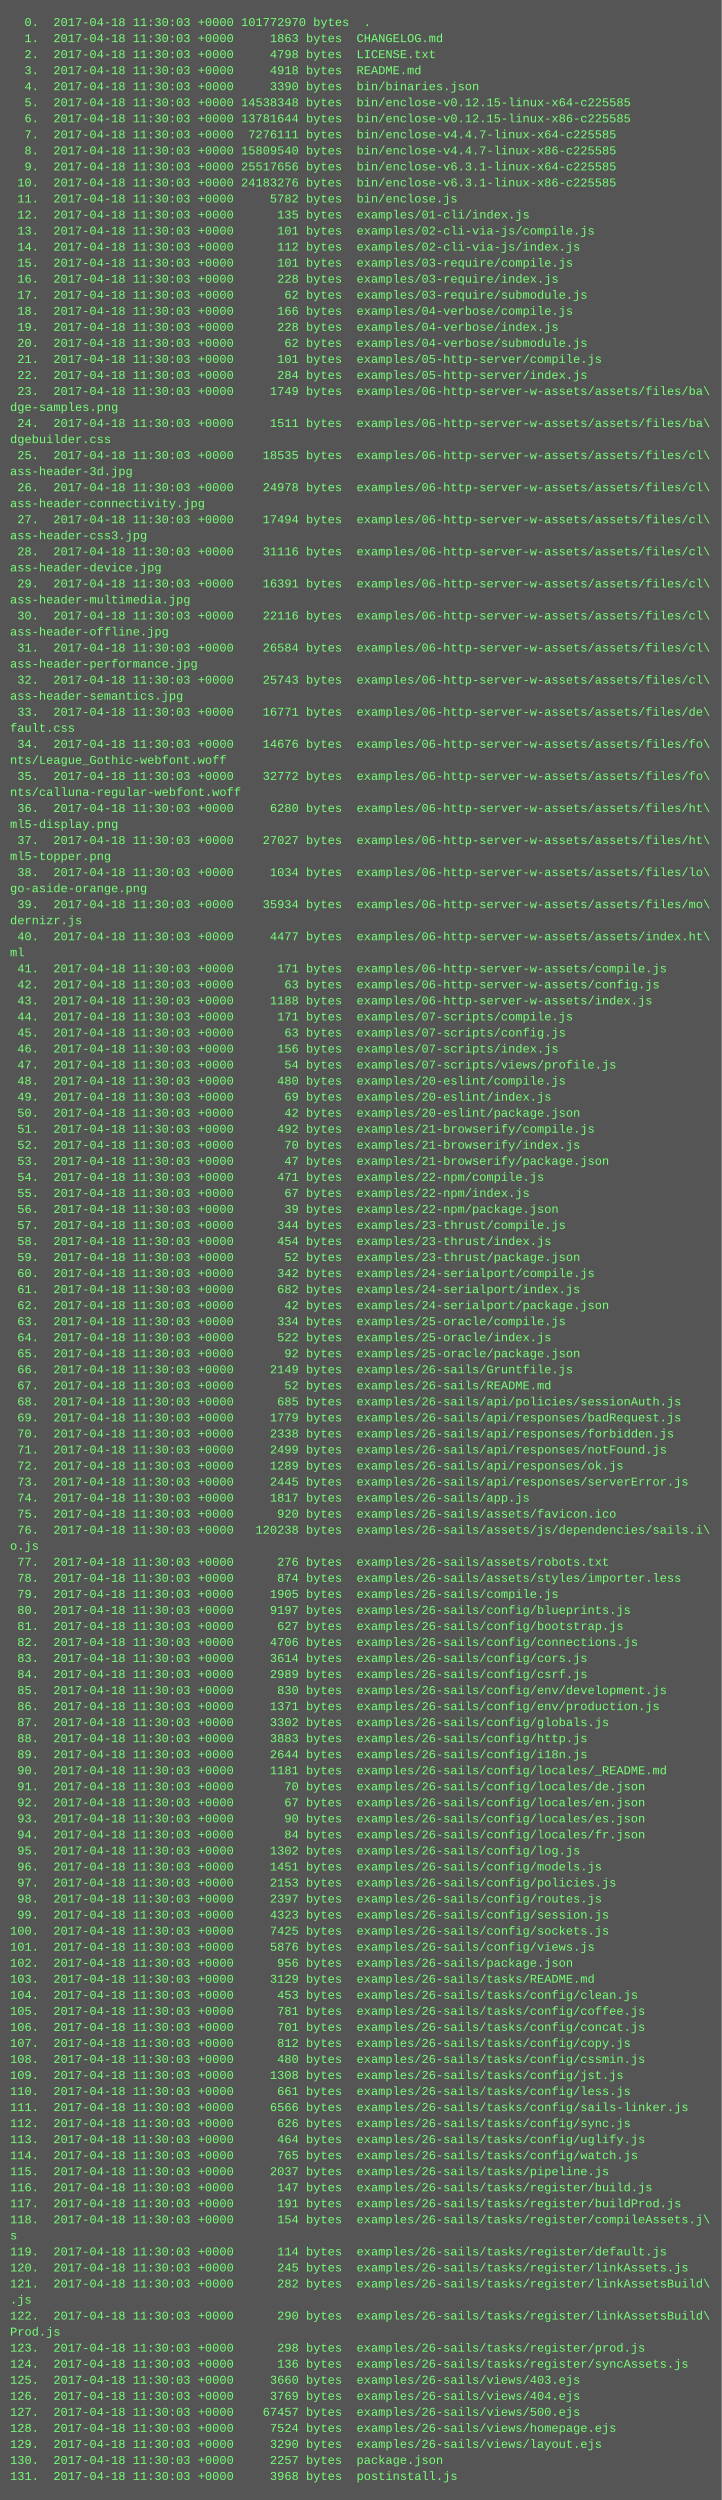
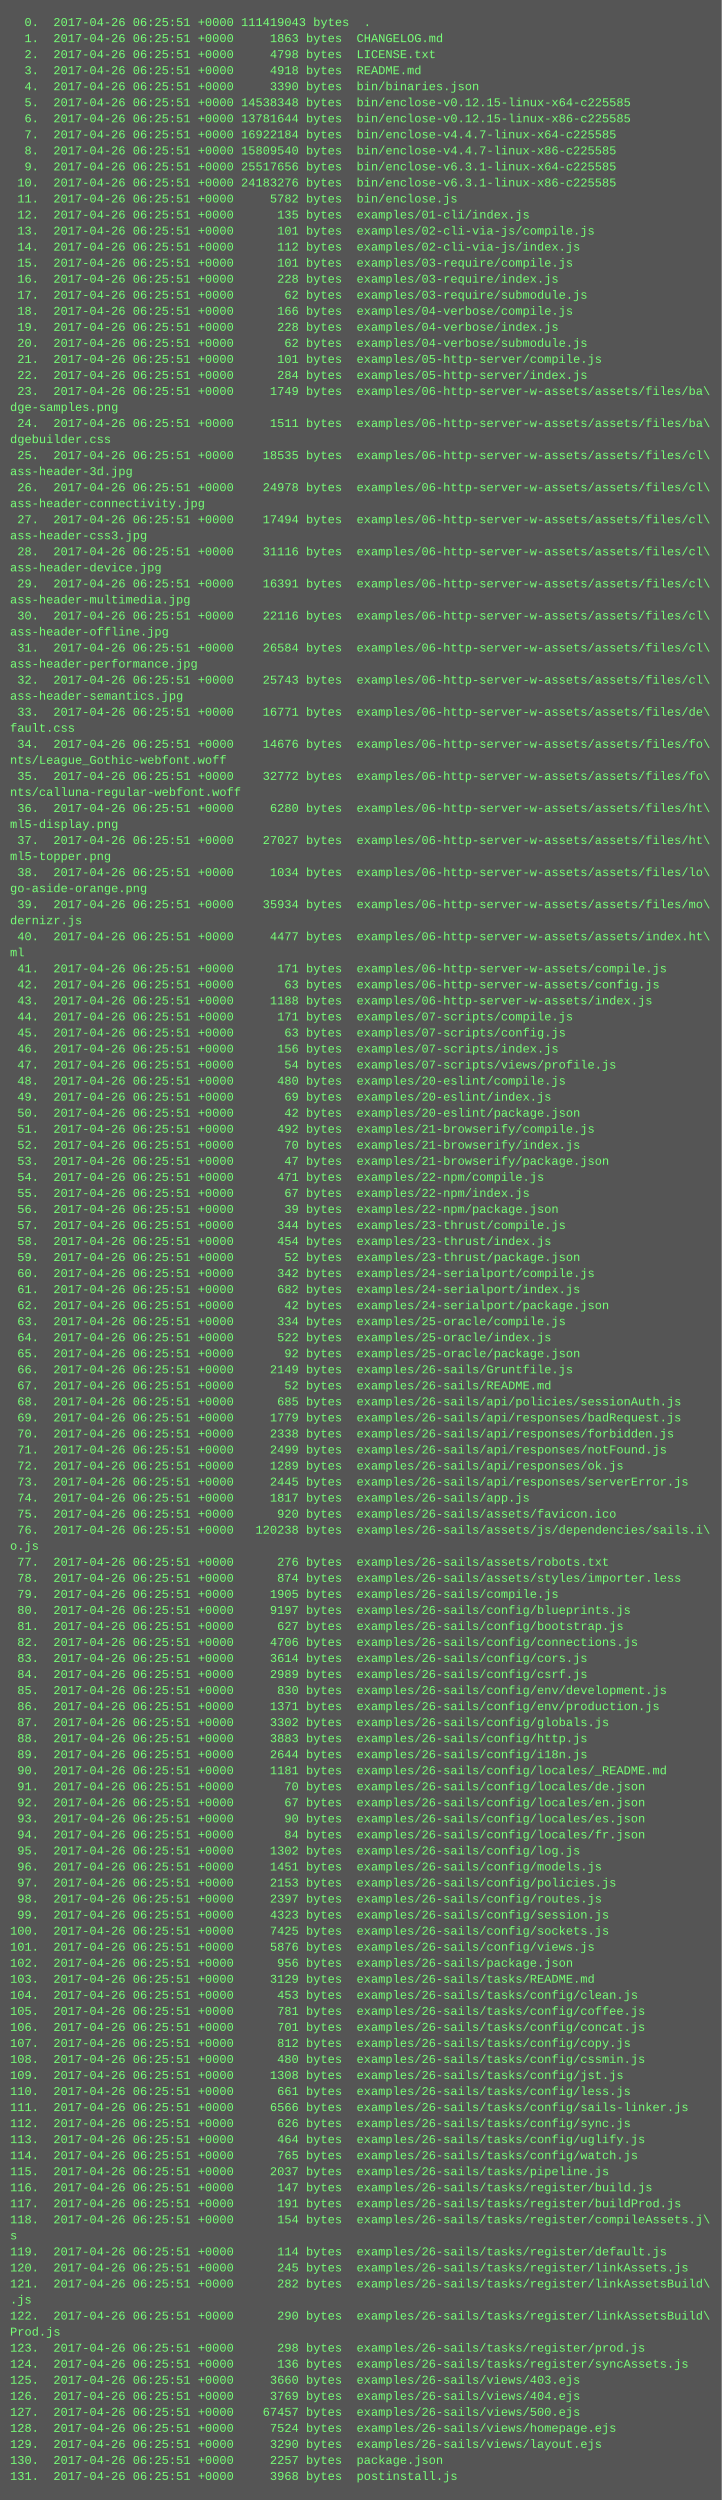
<svg xmlns="http://www.w3.org/2000/svg" height="2494" width="720">
  <rect height="2494" fill="#555" width="720" />
  <text fill="#7f7" font-family="Courier New" font-size="12" xml:space="preserve">
-     <tspan x="10" y="26">  0.  2017-04-18 11:30:03 +0000 101772970 bytes  .</tspan>
-     <tspan x="10" y="42">  1.  2017-04-18 11:30:03 +0000     1863 bytes  CHANGELOG.md</tspan>
-     <tspan x="10" y="58">  2.  2017-04-18 11:30:03 +0000     4798 bytes  LICENSE.txt</tspan>
-     <tspan x="10" y="74">  3.  2017-04-18 11:30:03 +0000     4918 bytes  README.md</tspan>
-     <tspan x="10" y="90">  4.  2017-04-18 11:30:03 +0000     3390 bytes  bin/binaries.json</tspan>
-     <tspan x="10" y="106">  5.  2017-04-18 11:30:03 +0000 14538348 bytes  bin/enclose-v0.12.15-linux-x64-c225585</tspan>
-     <tspan x="10" y="122">  6.  2017-04-18 11:30:03 +0000 13781644 bytes  bin/enclose-v0.12.15-linux-x86-c225585</tspan>
-     <tspan x="10" y="138">  7.  2017-04-18 11:30:03 +0000  7276111 bytes  bin/enclose-v4.4.7-linux-x64-c225585</tspan>
-     <tspan x="10" y="154">  8.  2017-04-18 11:30:03 +0000 15809540 bytes  bin/enclose-v4.4.7-linux-x86-c225585</tspan>
-     <tspan x="10" y="170">  9.  2017-04-18 11:30:03 +0000 25517656 bytes  bin/enclose-v6.3.1-linux-x64-c225585</tspan>
-     <tspan x="10" y="186"> 10.  2017-04-18 11:30:03 +0000 24183276 bytes  bin/enclose-v6.3.1-linux-x86-c225585</tspan>
-     <tspan x="10" y="202"> 11.  2017-04-18 11:30:03 +0000     5782 bytes  bin/enclose.js</tspan>
-     <tspan x="10" y="218"> 12.  2017-04-18 11:30:03 +0000      135 bytes  examples/01-cli/index.js</tspan>
-     <tspan x="10" y="234"> 13.  2017-04-18 11:30:03 +0000      101 bytes  examples/02-cli-via-js/compile.js</tspan>
-     <tspan x="10" y="250"> 14.  2017-04-18 11:30:03 +0000      112 bytes  examples/02-cli-via-js/index.js</tspan>
-     <tspan x="10" y="266"> 15.  2017-04-18 11:30:03 +0000      101 bytes  examples/03-require/compile.js</tspan>
-     <tspan x="10" y="282"> 16.  2017-04-18 11:30:03 +0000      228 bytes  examples/03-require/index.js</tspan>
-     <tspan x="10" y="298"> 17.  2017-04-18 11:30:03 +0000       62 bytes  examples/03-require/submodule.js</tspan>
-     <tspan x="10" y="314"> 18.  2017-04-18 11:30:03 +0000      166 bytes  examples/04-verbose/compile.js</tspan>
-     <tspan x="10" y="330"> 19.  2017-04-18 11:30:03 +0000      228 bytes  examples/04-verbose/index.js</tspan>
-     <tspan x="10" y="346"> 20.  2017-04-18 11:30:03 +0000       62 bytes  examples/04-verbose/submodule.js</tspan>
-     <tspan x="10" y="362"> 21.  2017-04-18 11:30:03 +0000      101 bytes  examples/05-http-server/compile.js</tspan>
-     <tspan x="10" y="378"> 22.  2017-04-18 11:30:03 +0000      284 bytes  examples/05-http-server/index.js</tspan>
-     <tspan x="10" y="394"> 23.  2017-04-18 11:30:03 +0000     1749 bytes  examples/06-http-server-w-assets/assets/files/ba\</tspan>
+     <tspan x="10" y="26">  0.  2017-04-26 06:25:51 +0000 111419043 bytes  .</tspan>
+     <tspan x="10" y="42">  1.  2017-04-26 06:25:51 +0000     1863 bytes  CHANGELOG.md</tspan>
+     <tspan x="10" y="58">  2.  2017-04-26 06:25:51 +0000     4798 bytes  LICENSE.txt</tspan>
+     <tspan x="10" y="74">  3.  2017-04-26 06:25:51 +0000     4918 bytes  README.md</tspan>
+     <tspan x="10" y="90">  4.  2017-04-26 06:25:51 +0000     3390 bytes  bin/binaries.json</tspan>
+     <tspan x="10" y="106">  5.  2017-04-26 06:25:51 +0000 14538348 bytes  bin/enclose-v0.12.15-linux-x64-c225585</tspan>
+     <tspan x="10" y="122">  6.  2017-04-26 06:25:51 +0000 13781644 bytes  bin/enclose-v0.12.15-linux-x86-c225585</tspan>
+     <tspan x="10" y="138">  7.  2017-04-26 06:25:51 +0000 16922184 bytes  bin/enclose-v4.4.7-linux-x64-c225585</tspan>
+     <tspan x="10" y="154">  8.  2017-04-26 06:25:51 +0000 15809540 bytes  bin/enclose-v4.4.7-linux-x86-c225585</tspan>
+     <tspan x="10" y="170">  9.  2017-04-26 06:25:51 +0000 25517656 bytes  bin/enclose-v6.3.1-linux-x64-c225585</tspan>
+     <tspan x="10" y="186"> 10.  2017-04-26 06:25:51 +0000 24183276 bytes  bin/enclose-v6.3.1-linux-x86-c225585</tspan>
+     <tspan x="10" y="202"> 11.  2017-04-26 06:25:51 +0000     5782 bytes  bin/enclose.js</tspan>
+     <tspan x="10" y="218"> 12.  2017-04-26 06:25:51 +0000      135 bytes  examples/01-cli/index.js</tspan>
+     <tspan x="10" y="234"> 13.  2017-04-26 06:25:51 +0000      101 bytes  examples/02-cli-via-js/compile.js</tspan>
+     <tspan x="10" y="250"> 14.  2017-04-26 06:25:51 +0000      112 bytes  examples/02-cli-via-js/index.js</tspan>
+     <tspan x="10" y="266"> 15.  2017-04-26 06:25:51 +0000      101 bytes  examples/03-require/compile.js</tspan>
+     <tspan x="10" y="282"> 16.  2017-04-26 06:25:51 +0000      228 bytes  examples/03-require/index.js</tspan>
+     <tspan x="10" y="298"> 17.  2017-04-26 06:25:51 +0000       62 bytes  examples/03-require/submodule.js</tspan>
+     <tspan x="10" y="314"> 18.  2017-04-26 06:25:51 +0000      166 bytes  examples/04-verbose/compile.js</tspan>
+     <tspan x="10" y="330"> 19.  2017-04-26 06:25:51 +0000      228 bytes  examples/04-verbose/index.js</tspan>
+     <tspan x="10" y="346"> 20.  2017-04-26 06:25:51 +0000       62 bytes  examples/04-verbose/submodule.js</tspan>
+     <tspan x="10" y="362"> 21.  2017-04-26 06:25:51 +0000      101 bytes  examples/05-http-server/compile.js</tspan>
+     <tspan x="10" y="378"> 22.  2017-04-26 06:25:51 +0000      284 bytes  examples/05-http-server/index.js</tspan>
+     <tspan x="10" y="394"> 23.  2017-04-26 06:25:51 +0000     1749 bytes  examples/06-http-server-w-assets/assets/files/ba\</tspan>
    <tspan x="10" y="410">dge-samples.png</tspan>
-     <tspan x="10" y="426"> 24.  2017-04-18 11:30:03 +0000     1511 bytes  examples/06-http-server-w-assets/assets/files/ba\</tspan>
+     <tspan x="10" y="426"> 24.  2017-04-26 06:25:51 +0000     1511 bytes  examples/06-http-server-w-assets/assets/files/ba\</tspan>
    <tspan x="10" y="442">dgebuilder.css</tspan>
-     <tspan x="10" y="458"> 25.  2017-04-18 11:30:03 +0000    18535 bytes  examples/06-http-server-w-assets/assets/files/cl\</tspan>
+     <tspan x="10" y="458"> 25.  2017-04-26 06:25:51 +0000    18535 bytes  examples/06-http-server-w-assets/assets/files/cl\</tspan>
    <tspan x="10" y="474">ass-header-3d.jpg</tspan>
-     <tspan x="10" y="490"> 26.  2017-04-18 11:30:03 +0000    24978 bytes  examples/06-http-server-w-assets/assets/files/cl\</tspan>
+     <tspan x="10" y="490"> 26.  2017-04-26 06:25:51 +0000    24978 bytes  examples/06-http-server-w-assets/assets/files/cl\</tspan>
    <tspan x="10" y="506">ass-header-connectivity.jpg</tspan>
-     <tspan x="10" y="522"> 27.  2017-04-18 11:30:03 +0000    17494 bytes  examples/06-http-server-w-assets/assets/files/cl\</tspan>
+     <tspan x="10" y="522"> 27.  2017-04-26 06:25:51 +0000    17494 bytes  examples/06-http-server-w-assets/assets/files/cl\</tspan>
    <tspan x="10" y="538">ass-header-css3.jpg</tspan>
-     <tspan x="10" y="554"> 28.  2017-04-18 11:30:03 +0000    31116 bytes  examples/06-http-server-w-assets/assets/files/cl\</tspan>
+     <tspan x="10" y="554"> 28.  2017-04-26 06:25:51 +0000    31116 bytes  examples/06-http-server-w-assets/assets/files/cl\</tspan>
    <tspan x="10" y="570">ass-header-device.jpg</tspan>
-     <tspan x="10" y="586"> 29.  2017-04-18 11:30:03 +0000    16391 bytes  examples/06-http-server-w-assets/assets/files/cl\</tspan>
+     <tspan x="10" y="586"> 29.  2017-04-26 06:25:51 +0000    16391 bytes  examples/06-http-server-w-assets/assets/files/cl\</tspan>
    <tspan x="10" y="602">ass-header-multimedia.jpg</tspan>
-     <tspan x="10" y="618"> 30.  2017-04-18 11:30:03 +0000    22116 bytes  examples/06-http-server-w-assets/assets/files/cl\</tspan>
+     <tspan x="10" y="618"> 30.  2017-04-26 06:25:51 +0000    22116 bytes  examples/06-http-server-w-assets/assets/files/cl\</tspan>
    <tspan x="10" y="634">ass-header-offline.jpg</tspan>
-     <tspan x="10" y="650"> 31.  2017-04-18 11:30:03 +0000    26584 bytes  examples/06-http-server-w-assets/assets/files/cl\</tspan>
+     <tspan x="10" y="650"> 31.  2017-04-26 06:25:51 +0000    26584 bytes  examples/06-http-server-w-assets/assets/files/cl\</tspan>
    <tspan x="10" y="666">ass-header-performance.jpg</tspan>
-     <tspan x="10" y="682"> 32.  2017-04-18 11:30:03 +0000    25743 bytes  examples/06-http-server-w-assets/assets/files/cl\</tspan>
+     <tspan x="10" y="682"> 32.  2017-04-26 06:25:51 +0000    25743 bytes  examples/06-http-server-w-assets/assets/files/cl\</tspan>
    <tspan x="10" y="698">ass-header-semantics.jpg</tspan>
-     <tspan x="10" y="714"> 33.  2017-04-18 11:30:03 +0000    16771 bytes  examples/06-http-server-w-assets/assets/files/de\</tspan>
+     <tspan x="10" y="714"> 33.  2017-04-26 06:25:51 +0000    16771 bytes  examples/06-http-server-w-assets/assets/files/de\</tspan>
    <tspan x="10" y="730">fault.css</tspan>
-     <tspan x="10" y="746"> 34.  2017-04-18 11:30:03 +0000    14676 bytes  examples/06-http-server-w-assets/assets/files/fo\</tspan>
+     <tspan x="10" y="746"> 34.  2017-04-26 06:25:51 +0000    14676 bytes  examples/06-http-server-w-assets/assets/files/fo\</tspan>
    <tspan x="10" y="762">nts/League_Gothic-webfont.woff</tspan>
-     <tspan x="10" y="778"> 35.  2017-04-18 11:30:03 +0000    32772 bytes  examples/06-http-server-w-assets/assets/files/fo\</tspan>
+     <tspan x="10" y="778"> 35.  2017-04-26 06:25:51 +0000    32772 bytes  examples/06-http-server-w-assets/assets/files/fo\</tspan>
    <tspan x="10" y="794">nts/calluna-regular-webfont.woff</tspan>
-     <tspan x="10" y="810"> 36.  2017-04-18 11:30:03 +0000     6280 bytes  examples/06-http-server-w-assets/assets/files/ht\</tspan>
+     <tspan x="10" y="810"> 36.  2017-04-26 06:25:51 +0000     6280 bytes  examples/06-http-server-w-assets/assets/files/ht\</tspan>
    <tspan x="10" y="826">ml5-display.png</tspan>
-     <tspan x="10" y="842"> 37.  2017-04-18 11:30:03 +0000    27027 bytes  examples/06-http-server-w-assets/assets/files/ht\</tspan>
+     <tspan x="10" y="842"> 37.  2017-04-26 06:25:51 +0000    27027 bytes  examples/06-http-server-w-assets/assets/files/ht\</tspan>
    <tspan x="10" y="858">ml5-topper.png</tspan>
-     <tspan x="10" y="874"> 38.  2017-04-18 11:30:03 +0000     1034 bytes  examples/06-http-server-w-assets/assets/files/lo\</tspan>
+     <tspan x="10" y="874"> 38.  2017-04-26 06:25:51 +0000     1034 bytes  examples/06-http-server-w-assets/assets/files/lo\</tspan>
    <tspan x="10" y="890">go-aside-orange.png</tspan>
-     <tspan x="10" y="906"> 39.  2017-04-18 11:30:03 +0000    35934 bytes  examples/06-http-server-w-assets/assets/files/mo\</tspan>
+     <tspan x="10" y="906"> 39.  2017-04-26 06:25:51 +0000    35934 bytes  examples/06-http-server-w-assets/assets/files/mo\</tspan>
    <tspan x="10" y="922">dernizr.js</tspan>
-     <tspan x="10" y="938"> 40.  2017-04-18 11:30:03 +0000     4477 bytes  examples/06-http-server-w-assets/assets/index.ht\</tspan>
+     <tspan x="10" y="938"> 40.  2017-04-26 06:25:51 +0000     4477 bytes  examples/06-http-server-w-assets/assets/index.ht\</tspan>
    <tspan x="10" y="954">ml</tspan>
-     <tspan x="10" y="970"> 41.  2017-04-18 11:30:03 +0000      171 bytes  examples/06-http-server-w-assets/compile.js</tspan>
-     <tspan x="10" y="986"> 42.  2017-04-18 11:30:03 +0000       63 bytes  examples/06-http-server-w-assets/config.js</tspan>
-     <tspan x="10" y="1002"> 43.  2017-04-18 11:30:03 +0000     1188 bytes  examples/06-http-server-w-assets/index.js</tspan>
-     <tspan x="10" y="1018"> 44.  2017-04-18 11:30:03 +0000      171 bytes  examples/07-scripts/compile.js</tspan>
-     <tspan x="10" y="1034"> 45.  2017-04-18 11:30:03 +0000       63 bytes  examples/07-scripts/config.js</tspan>
-     <tspan x="10" y="1050"> 46.  2017-04-18 11:30:03 +0000      156 bytes  examples/07-scripts/index.js</tspan>
-     <tspan x="10" y="1066"> 47.  2017-04-18 11:30:03 +0000       54 bytes  examples/07-scripts/views/profile.js</tspan>
-     <tspan x="10" y="1082"> 48.  2017-04-18 11:30:03 +0000      480 bytes  examples/20-eslint/compile.js</tspan>
-     <tspan x="10" y="1098"> 49.  2017-04-18 11:30:03 +0000       69 bytes  examples/20-eslint/index.js</tspan>
-     <tspan x="10" y="1114"> 50.  2017-04-18 11:30:03 +0000       42 bytes  examples/20-eslint/package.json</tspan>
-     <tspan x="10" y="1130"> 51.  2017-04-18 11:30:03 +0000      492 bytes  examples/21-browserify/compile.js</tspan>
-     <tspan x="10" y="1146"> 52.  2017-04-18 11:30:03 +0000       70 bytes  examples/21-browserify/index.js</tspan>
-     <tspan x="10" y="1162"> 53.  2017-04-18 11:30:03 +0000       47 bytes  examples/21-browserify/package.json</tspan>
-     <tspan x="10" y="1178"> 54.  2017-04-18 11:30:03 +0000      471 bytes  examples/22-npm/compile.js</tspan>
-     <tspan x="10" y="1194"> 55.  2017-04-18 11:30:03 +0000       67 bytes  examples/22-npm/index.js</tspan>
-     <tspan x="10" y="1210"> 56.  2017-04-18 11:30:03 +0000       39 bytes  examples/22-npm/package.json</tspan>
-     <tspan x="10" y="1226"> 57.  2017-04-18 11:30:03 +0000      344 bytes  examples/23-thrust/compile.js</tspan>
-     <tspan x="10" y="1242"> 58.  2017-04-18 11:30:03 +0000      454 bytes  examples/23-thrust/index.js</tspan>
-     <tspan x="10" y="1258"> 59.  2017-04-18 11:30:03 +0000       52 bytes  examples/23-thrust/package.json</tspan>
-     <tspan x="10" y="1274"> 60.  2017-04-18 11:30:03 +0000      342 bytes  examples/24-serialport/compile.js</tspan>
-     <tspan x="10" y="1290"> 61.  2017-04-18 11:30:03 +0000      682 bytes  examples/24-serialport/index.js</tspan>
-     <tspan x="10" y="1306"> 62.  2017-04-18 11:30:03 +0000       42 bytes  examples/24-serialport/package.json</tspan>
-     <tspan x="10" y="1322"> 63.  2017-04-18 11:30:03 +0000      334 bytes  examples/25-oracle/compile.js</tspan>
-     <tspan x="10" y="1338"> 64.  2017-04-18 11:30:03 +0000      522 bytes  examples/25-oracle/index.js</tspan>
-     <tspan x="10" y="1354"> 65.  2017-04-18 11:30:03 +0000       92 bytes  examples/25-oracle/package.json</tspan>
-     <tspan x="10" y="1370"> 66.  2017-04-18 11:30:03 +0000     2149 bytes  examples/26-sails/Gruntfile.js</tspan>
-     <tspan x="10" y="1386"> 67.  2017-04-18 11:30:03 +0000       52 bytes  examples/26-sails/README.md</tspan>
-     <tspan x="10" y="1402"> 68.  2017-04-18 11:30:03 +0000      685 bytes  examples/26-sails/api/policies/sessionAuth.js</tspan>
-     <tspan x="10" y="1418"> 69.  2017-04-18 11:30:03 +0000     1779 bytes  examples/26-sails/api/responses/badRequest.js</tspan>
-     <tspan x="10" y="1434"> 70.  2017-04-18 11:30:03 +0000     2338 bytes  examples/26-sails/api/responses/forbidden.js</tspan>
-     <tspan x="10" y="1450"> 71.  2017-04-18 11:30:03 +0000     2499 bytes  examples/26-sails/api/responses/notFound.js</tspan>
-     <tspan x="10" y="1466"> 72.  2017-04-18 11:30:03 +0000     1289 bytes  examples/26-sails/api/responses/ok.js</tspan>
-     <tspan x="10" y="1482"> 73.  2017-04-18 11:30:03 +0000     2445 bytes  examples/26-sails/api/responses/serverError.js</tspan>
-     <tspan x="10" y="1498"> 74.  2017-04-18 11:30:03 +0000     1817 bytes  examples/26-sails/app.js</tspan>
-     <tspan x="10" y="1514"> 75.  2017-04-18 11:30:03 +0000      920 bytes  examples/26-sails/assets/favicon.ico</tspan>
-     <tspan x="10" y="1530"> 76.  2017-04-18 11:30:03 +0000   120238 bytes  examples/26-sails/assets/js/dependencies/sails.i\</tspan>
+     <tspan x="10" y="970"> 41.  2017-04-26 06:25:51 +0000      171 bytes  examples/06-http-server-w-assets/compile.js</tspan>
+     <tspan x="10" y="986"> 42.  2017-04-26 06:25:51 +0000       63 bytes  examples/06-http-server-w-assets/config.js</tspan>
+     <tspan x="10" y="1002"> 43.  2017-04-26 06:25:51 +0000     1188 bytes  examples/06-http-server-w-assets/index.js</tspan>
+     <tspan x="10" y="1018"> 44.  2017-04-26 06:25:51 +0000      171 bytes  examples/07-scripts/compile.js</tspan>
+     <tspan x="10" y="1034"> 45.  2017-04-26 06:25:51 +0000       63 bytes  examples/07-scripts/config.js</tspan>
+     <tspan x="10" y="1050"> 46.  2017-04-26 06:25:51 +0000      156 bytes  examples/07-scripts/index.js</tspan>
+     <tspan x="10" y="1066"> 47.  2017-04-26 06:25:51 +0000       54 bytes  examples/07-scripts/views/profile.js</tspan>
+     <tspan x="10" y="1082"> 48.  2017-04-26 06:25:51 +0000      480 bytes  examples/20-eslint/compile.js</tspan>
+     <tspan x="10" y="1098"> 49.  2017-04-26 06:25:51 +0000       69 bytes  examples/20-eslint/index.js</tspan>
+     <tspan x="10" y="1114"> 50.  2017-04-26 06:25:51 +0000       42 bytes  examples/20-eslint/package.json</tspan>
+     <tspan x="10" y="1130"> 51.  2017-04-26 06:25:51 +0000      492 bytes  examples/21-browserify/compile.js</tspan>
+     <tspan x="10" y="1146"> 52.  2017-04-26 06:25:51 +0000       70 bytes  examples/21-browserify/index.js</tspan>
+     <tspan x="10" y="1162"> 53.  2017-04-26 06:25:51 +0000       47 bytes  examples/21-browserify/package.json</tspan>
+     <tspan x="10" y="1178"> 54.  2017-04-26 06:25:51 +0000      471 bytes  examples/22-npm/compile.js</tspan>
+     <tspan x="10" y="1194"> 55.  2017-04-26 06:25:51 +0000       67 bytes  examples/22-npm/index.js</tspan>
+     <tspan x="10" y="1210"> 56.  2017-04-26 06:25:51 +0000       39 bytes  examples/22-npm/package.json</tspan>
+     <tspan x="10" y="1226"> 57.  2017-04-26 06:25:51 +0000      344 bytes  examples/23-thrust/compile.js</tspan>
+     <tspan x="10" y="1242"> 58.  2017-04-26 06:25:51 +0000      454 bytes  examples/23-thrust/index.js</tspan>
+     <tspan x="10" y="1258"> 59.  2017-04-26 06:25:51 +0000       52 bytes  examples/23-thrust/package.json</tspan>
+     <tspan x="10" y="1274"> 60.  2017-04-26 06:25:51 +0000      342 bytes  examples/24-serialport/compile.js</tspan>
+     <tspan x="10" y="1290"> 61.  2017-04-26 06:25:51 +0000      682 bytes  examples/24-serialport/index.js</tspan>
+     <tspan x="10" y="1306"> 62.  2017-04-26 06:25:51 +0000       42 bytes  examples/24-serialport/package.json</tspan>
+     <tspan x="10" y="1322"> 63.  2017-04-26 06:25:51 +0000      334 bytes  examples/25-oracle/compile.js</tspan>
+     <tspan x="10" y="1338"> 64.  2017-04-26 06:25:51 +0000      522 bytes  examples/25-oracle/index.js</tspan>
+     <tspan x="10" y="1354"> 65.  2017-04-26 06:25:51 +0000       92 bytes  examples/25-oracle/package.json</tspan>
+     <tspan x="10" y="1370"> 66.  2017-04-26 06:25:51 +0000     2149 bytes  examples/26-sails/Gruntfile.js</tspan>
+     <tspan x="10" y="1386"> 67.  2017-04-26 06:25:51 +0000       52 bytes  examples/26-sails/README.md</tspan>
+     <tspan x="10" y="1402"> 68.  2017-04-26 06:25:51 +0000      685 bytes  examples/26-sails/api/policies/sessionAuth.js</tspan>
+     <tspan x="10" y="1418"> 69.  2017-04-26 06:25:51 +0000     1779 bytes  examples/26-sails/api/responses/badRequest.js</tspan>
+     <tspan x="10" y="1434"> 70.  2017-04-26 06:25:51 +0000     2338 bytes  examples/26-sails/api/responses/forbidden.js</tspan>
+     <tspan x="10" y="1450"> 71.  2017-04-26 06:25:51 +0000     2499 bytes  examples/26-sails/api/responses/notFound.js</tspan>
+     <tspan x="10" y="1466"> 72.  2017-04-26 06:25:51 +0000     1289 bytes  examples/26-sails/api/responses/ok.js</tspan>
+     <tspan x="10" y="1482"> 73.  2017-04-26 06:25:51 +0000     2445 bytes  examples/26-sails/api/responses/serverError.js</tspan>
+     <tspan x="10" y="1498"> 74.  2017-04-26 06:25:51 +0000     1817 bytes  examples/26-sails/app.js</tspan>
+     <tspan x="10" y="1514"> 75.  2017-04-26 06:25:51 +0000      920 bytes  examples/26-sails/assets/favicon.ico</tspan>
+     <tspan x="10" y="1530"> 76.  2017-04-26 06:25:51 +0000   120238 bytes  examples/26-sails/assets/js/dependencies/sails.i\</tspan>
    <tspan x="10" y="1546">o.js</tspan>
-     <tspan x="10" y="1562"> 77.  2017-04-18 11:30:03 +0000      276 bytes  examples/26-sails/assets/robots.txt</tspan>
-     <tspan x="10" y="1578"> 78.  2017-04-18 11:30:03 +0000      874 bytes  examples/26-sails/assets/styles/importer.less</tspan>
-     <tspan x="10" y="1594"> 79.  2017-04-18 11:30:03 +0000     1905 bytes  examples/26-sails/compile.js</tspan>
-     <tspan x="10" y="1610"> 80.  2017-04-18 11:30:03 +0000     9197 bytes  examples/26-sails/config/blueprints.js</tspan>
-     <tspan x="10" y="1626"> 81.  2017-04-18 11:30:03 +0000      627 bytes  examples/26-sails/config/bootstrap.js</tspan>
-     <tspan x="10" y="1642"> 82.  2017-04-18 11:30:03 +0000     4706 bytes  examples/26-sails/config/connections.js</tspan>
-     <tspan x="10" y="1658"> 83.  2017-04-18 11:30:03 +0000     3614 bytes  examples/26-sails/config/cors.js</tspan>
-     <tspan x="10" y="1674"> 84.  2017-04-18 11:30:03 +0000     2989 bytes  examples/26-sails/config/csrf.js</tspan>
-     <tspan x="10" y="1690"> 85.  2017-04-18 11:30:03 +0000      830 bytes  examples/26-sails/config/env/development.js</tspan>
-     <tspan x="10" y="1706"> 86.  2017-04-18 11:30:03 +0000     1371 bytes  examples/26-sails/config/env/production.js</tspan>
-     <tspan x="10" y="1722"> 87.  2017-04-18 11:30:03 +0000     3302 bytes  examples/26-sails/config/globals.js</tspan>
-     <tspan x="10" y="1738"> 88.  2017-04-18 11:30:03 +0000     3883 bytes  examples/26-sails/config/http.js</tspan>
-     <tspan x="10" y="1754"> 89.  2017-04-18 11:30:03 +0000     2644 bytes  examples/26-sails/config/i18n.js</tspan>
-     <tspan x="10" y="1770"> 90.  2017-04-18 11:30:03 +0000     1181 bytes  examples/26-sails/config/locales/_README.md</tspan>
-     <tspan x="10" y="1786"> 91.  2017-04-18 11:30:03 +0000       70 bytes  examples/26-sails/config/locales/de.json</tspan>
-     <tspan x="10" y="1802"> 92.  2017-04-18 11:30:03 +0000       67 bytes  examples/26-sails/config/locales/en.json</tspan>
-     <tspan x="10" y="1818"> 93.  2017-04-18 11:30:03 +0000       90 bytes  examples/26-sails/config/locales/es.json</tspan>
-     <tspan x="10" y="1834"> 94.  2017-04-18 11:30:03 +0000       84 bytes  examples/26-sails/config/locales/fr.json</tspan>
-     <tspan x="10" y="1850"> 95.  2017-04-18 11:30:03 +0000     1302 bytes  examples/26-sails/config/log.js</tspan>
-     <tspan x="10" y="1866"> 96.  2017-04-18 11:30:03 +0000     1451 bytes  examples/26-sails/config/models.js</tspan>
-     <tspan x="10" y="1882"> 97.  2017-04-18 11:30:03 +0000     2153 bytes  examples/26-sails/config/policies.js</tspan>
-     <tspan x="10" y="1898"> 98.  2017-04-18 11:30:03 +0000     2397 bytes  examples/26-sails/config/routes.js</tspan>
-     <tspan x="10" y="1914"> 99.  2017-04-18 11:30:03 +0000     4323 bytes  examples/26-sails/config/session.js</tspan>
-     <tspan x="10" y="1930">100.  2017-04-18 11:30:03 +0000     7425 bytes  examples/26-sails/config/sockets.js</tspan>
-     <tspan x="10" y="1946">101.  2017-04-18 11:30:03 +0000     5876 bytes  examples/26-sails/config/views.js</tspan>
-     <tspan x="10" y="1962">102.  2017-04-18 11:30:03 +0000      956 bytes  examples/26-sails/package.json</tspan>
-     <tspan x="10" y="1978">103.  2017-04-18 11:30:03 +0000     3129 bytes  examples/26-sails/tasks/README.md</tspan>
-     <tspan x="10" y="1994">104.  2017-04-18 11:30:03 +0000      453 bytes  examples/26-sails/tasks/config/clean.js</tspan>
-     <tspan x="10" y="2010">105.  2017-04-18 11:30:03 +0000      781 bytes  examples/26-sails/tasks/config/coffee.js</tspan>
-     <tspan x="10" y="2026">106.  2017-04-18 11:30:03 +0000      701 bytes  examples/26-sails/tasks/config/concat.js</tspan>
-     <tspan x="10" y="2042">107.  2017-04-18 11:30:03 +0000      812 bytes  examples/26-sails/tasks/config/copy.js</tspan>
-     <tspan x="10" y="2058">108.  2017-04-18 11:30:03 +0000      480 bytes  examples/26-sails/tasks/config/cssmin.js</tspan>
-     <tspan x="10" y="2074">109.  2017-04-18 11:30:03 +0000     1308 bytes  examples/26-sails/tasks/config/jst.js</tspan>
-     <tspan x="10" y="2090">110.  2017-04-18 11:30:03 +0000      661 bytes  examples/26-sails/tasks/config/less.js</tspan>
-     <tspan x="10" y="2106">111.  2017-04-18 11:30:03 +0000     6566 bytes  examples/26-sails/tasks/config/sails-linker.js</tspan>
-     <tspan x="10" y="2122">112.  2017-04-18 11:30:03 +0000      626 bytes  examples/26-sails/tasks/config/sync.js</tspan>
-     <tspan x="10" y="2138">113.  2017-04-18 11:30:03 +0000      464 bytes  examples/26-sails/tasks/config/uglify.js</tspan>
-     <tspan x="10" y="2154">114.  2017-04-18 11:30:03 +0000      765 bytes  examples/26-sails/tasks/config/watch.js</tspan>
-     <tspan x="10" y="2170">115.  2017-04-18 11:30:03 +0000     2037 bytes  examples/26-sails/tasks/pipeline.js</tspan>
-     <tspan x="10" y="2186">116.  2017-04-18 11:30:03 +0000      147 bytes  examples/26-sails/tasks/register/build.js</tspan>
-     <tspan x="10" y="2202">117.  2017-04-18 11:30:03 +0000      191 bytes  examples/26-sails/tasks/register/buildProd.js</tspan>
-     <tspan x="10" y="2218">118.  2017-04-18 11:30:03 +0000      154 bytes  examples/26-sails/tasks/register/compileAssets.j\</tspan>
+     <tspan x="10" y="1562"> 77.  2017-04-26 06:25:51 +0000      276 bytes  examples/26-sails/assets/robots.txt</tspan>
+     <tspan x="10" y="1578"> 78.  2017-04-26 06:25:51 +0000      874 bytes  examples/26-sails/assets/styles/importer.less</tspan>
+     <tspan x="10" y="1594"> 79.  2017-04-26 06:25:51 +0000     1905 bytes  examples/26-sails/compile.js</tspan>
+     <tspan x="10" y="1610"> 80.  2017-04-26 06:25:51 +0000     9197 bytes  examples/26-sails/config/blueprints.js</tspan>
+     <tspan x="10" y="1626"> 81.  2017-04-26 06:25:51 +0000      627 bytes  examples/26-sails/config/bootstrap.js</tspan>
+     <tspan x="10" y="1642"> 82.  2017-04-26 06:25:51 +0000     4706 bytes  examples/26-sails/config/connections.js</tspan>
+     <tspan x="10" y="1658"> 83.  2017-04-26 06:25:51 +0000     3614 bytes  examples/26-sails/config/cors.js</tspan>
+     <tspan x="10" y="1674"> 84.  2017-04-26 06:25:51 +0000     2989 bytes  examples/26-sails/config/csrf.js</tspan>
+     <tspan x="10" y="1690"> 85.  2017-04-26 06:25:51 +0000      830 bytes  examples/26-sails/config/env/development.js</tspan>
+     <tspan x="10" y="1706"> 86.  2017-04-26 06:25:51 +0000     1371 bytes  examples/26-sails/config/env/production.js</tspan>
+     <tspan x="10" y="1722"> 87.  2017-04-26 06:25:51 +0000     3302 bytes  examples/26-sails/config/globals.js</tspan>
+     <tspan x="10" y="1738"> 88.  2017-04-26 06:25:51 +0000     3883 bytes  examples/26-sails/config/http.js</tspan>
+     <tspan x="10" y="1754"> 89.  2017-04-26 06:25:51 +0000     2644 bytes  examples/26-sails/config/i18n.js</tspan>
+     <tspan x="10" y="1770"> 90.  2017-04-26 06:25:51 +0000     1181 bytes  examples/26-sails/config/locales/_README.md</tspan>
+     <tspan x="10" y="1786"> 91.  2017-04-26 06:25:51 +0000       70 bytes  examples/26-sails/config/locales/de.json</tspan>
+     <tspan x="10" y="1802"> 92.  2017-04-26 06:25:51 +0000       67 bytes  examples/26-sails/config/locales/en.json</tspan>
+     <tspan x="10" y="1818"> 93.  2017-04-26 06:25:51 +0000       90 bytes  examples/26-sails/config/locales/es.json</tspan>
+     <tspan x="10" y="1834"> 94.  2017-04-26 06:25:51 +0000       84 bytes  examples/26-sails/config/locales/fr.json</tspan>
+     <tspan x="10" y="1850"> 95.  2017-04-26 06:25:51 +0000     1302 bytes  examples/26-sails/config/log.js</tspan>
+     <tspan x="10" y="1866"> 96.  2017-04-26 06:25:51 +0000     1451 bytes  examples/26-sails/config/models.js</tspan>
+     <tspan x="10" y="1882"> 97.  2017-04-26 06:25:51 +0000     2153 bytes  examples/26-sails/config/policies.js</tspan>
+     <tspan x="10" y="1898"> 98.  2017-04-26 06:25:51 +0000     2397 bytes  examples/26-sails/config/routes.js</tspan>
+     <tspan x="10" y="1914"> 99.  2017-04-26 06:25:51 +0000     4323 bytes  examples/26-sails/config/session.js</tspan>
+     <tspan x="10" y="1930">100.  2017-04-26 06:25:51 +0000     7425 bytes  examples/26-sails/config/sockets.js</tspan>
+     <tspan x="10" y="1946">101.  2017-04-26 06:25:51 +0000     5876 bytes  examples/26-sails/config/views.js</tspan>
+     <tspan x="10" y="1962">102.  2017-04-26 06:25:51 +0000      956 bytes  examples/26-sails/package.json</tspan>
+     <tspan x="10" y="1978">103.  2017-04-26 06:25:51 +0000     3129 bytes  examples/26-sails/tasks/README.md</tspan>
+     <tspan x="10" y="1994">104.  2017-04-26 06:25:51 +0000      453 bytes  examples/26-sails/tasks/config/clean.js</tspan>
+     <tspan x="10" y="2010">105.  2017-04-26 06:25:51 +0000      781 bytes  examples/26-sails/tasks/config/coffee.js</tspan>
+     <tspan x="10" y="2026">106.  2017-04-26 06:25:51 +0000      701 bytes  examples/26-sails/tasks/config/concat.js</tspan>
+     <tspan x="10" y="2042">107.  2017-04-26 06:25:51 +0000      812 bytes  examples/26-sails/tasks/config/copy.js</tspan>
+     <tspan x="10" y="2058">108.  2017-04-26 06:25:51 +0000      480 bytes  examples/26-sails/tasks/config/cssmin.js</tspan>
+     <tspan x="10" y="2074">109.  2017-04-26 06:25:51 +0000     1308 bytes  examples/26-sails/tasks/config/jst.js</tspan>
+     <tspan x="10" y="2090">110.  2017-04-26 06:25:51 +0000      661 bytes  examples/26-sails/tasks/config/less.js</tspan>
+     <tspan x="10" y="2106">111.  2017-04-26 06:25:51 +0000     6566 bytes  examples/26-sails/tasks/config/sails-linker.js</tspan>
+     <tspan x="10" y="2122">112.  2017-04-26 06:25:51 +0000      626 bytes  examples/26-sails/tasks/config/sync.js</tspan>
+     <tspan x="10" y="2138">113.  2017-04-26 06:25:51 +0000      464 bytes  examples/26-sails/tasks/config/uglify.js</tspan>
+     <tspan x="10" y="2154">114.  2017-04-26 06:25:51 +0000      765 bytes  examples/26-sails/tasks/config/watch.js</tspan>
+     <tspan x="10" y="2170">115.  2017-04-26 06:25:51 +0000     2037 bytes  examples/26-sails/tasks/pipeline.js</tspan>
+     <tspan x="10" y="2186">116.  2017-04-26 06:25:51 +0000      147 bytes  examples/26-sails/tasks/register/build.js</tspan>
+     <tspan x="10" y="2202">117.  2017-04-26 06:25:51 +0000      191 bytes  examples/26-sails/tasks/register/buildProd.js</tspan>
+     <tspan x="10" y="2218">118.  2017-04-26 06:25:51 +0000      154 bytes  examples/26-sails/tasks/register/compileAssets.j\</tspan>
    <tspan x="10" y="2234">s</tspan>
-     <tspan x="10" y="2250">119.  2017-04-18 11:30:03 +0000      114 bytes  examples/26-sails/tasks/register/default.js</tspan>
-     <tspan x="10" y="2266">120.  2017-04-18 11:30:03 +0000      245 bytes  examples/26-sails/tasks/register/linkAssets.js</tspan>
-     <tspan x="10" y="2282">121.  2017-04-18 11:30:03 +0000      282 bytes  examples/26-sails/tasks/register/linkAssetsBuild\</tspan>
+     <tspan x="10" y="2250">119.  2017-04-26 06:25:51 +0000      114 bytes  examples/26-sails/tasks/register/default.js</tspan>
+     <tspan x="10" y="2266">120.  2017-04-26 06:25:51 +0000      245 bytes  examples/26-sails/tasks/register/linkAssets.js</tspan>
+     <tspan x="10" y="2282">121.  2017-04-26 06:25:51 +0000      282 bytes  examples/26-sails/tasks/register/linkAssetsBuild\</tspan>
    <tspan x="10" y="2298">.js</tspan>
-     <tspan x="10" y="2314">122.  2017-04-18 11:30:03 +0000      290 bytes  examples/26-sails/tasks/register/linkAssetsBuild\</tspan>
+     <tspan x="10" y="2314">122.  2017-04-26 06:25:51 +0000      290 bytes  examples/26-sails/tasks/register/linkAssetsBuild\</tspan>
    <tspan x="10" y="2330">Prod.js</tspan>
-     <tspan x="10" y="2346">123.  2017-04-18 11:30:03 +0000      298 bytes  examples/26-sails/tasks/register/prod.js</tspan>
-     <tspan x="10" y="2362">124.  2017-04-18 11:30:03 +0000      136 bytes  examples/26-sails/tasks/register/syncAssets.js</tspan>
-     <tspan x="10" y="2378">125.  2017-04-18 11:30:03 +0000     3660 bytes  examples/26-sails/views/403.ejs</tspan>
-     <tspan x="10" y="2394">126.  2017-04-18 11:30:03 +0000     3769 bytes  examples/26-sails/views/404.ejs</tspan>
-     <tspan x="10" y="2410">127.  2017-04-18 11:30:03 +0000    67457 bytes  examples/26-sails/views/500.ejs</tspan>
-     <tspan x="10" y="2426">128.  2017-04-18 11:30:03 +0000     7524 bytes  examples/26-sails/views/homepage.ejs</tspan>
-     <tspan x="10" y="2442">129.  2017-04-18 11:30:03 +0000     3290 bytes  examples/26-sails/views/layout.ejs</tspan>
-     <tspan x="10" y="2458">130.  2017-04-18 11:30:03 +0000     2257 bytes  package.json</tspan>
-     <tspan x="10" y="2474">131.  2017-04-18 11:30:03 +0000     3968 bytes  postinstall.js</tspan>
+     <tspan x="10" y="2346">123.  2017-04-26 06:25:51 +0000      298 bytes  examples/26-sails/tasks/register/prod.js</tspan>
+     <tspan x="10" y="2362">124.  2017-04-26 06:25:51 +0000      136 bytes  examples/26-sails/tasks/register/syncAssets.js</tspan>
+     <tspan x="10" y="2378">125.  2017-04-26 06:25:51 +0000     3660 bytes  examples/26-sails/views/403.ejs</tspan>
+     <tspan x="10" y="2394">126.  2017-04-26 06:25:51 +0000     3769 bytes  examples/26-sails/views/404.ejs</tspan>
+     <tspan x="10" y="2410">127.  2017-04-26 06:25:51 +0000    67457 bytes  examples/26-sails/views/500.ejs</tspan>
+     <tspan x="10" y="2426">128.  2017-04-26 06:25:51 +0000     7524 bytes  examples/26-sails/views/homepage.ejs</tspan>
+     <tspan x="10" y="2442">129.  2017-04-26 06:25:51 +0000     3290 bytes  examples/26-sails/views/layout.ejs</tspan>
+     <tspan x="10" y="2458">130.  2017-04-26 06:25:51 +0000     2257 bytes  package.json</tspan>
+     <tspan x="10" y="2474">131.  2017-04-26 06:25:51 +0000     3968 bytes  postinstall.js</tspan>
  </text>
</svg>
